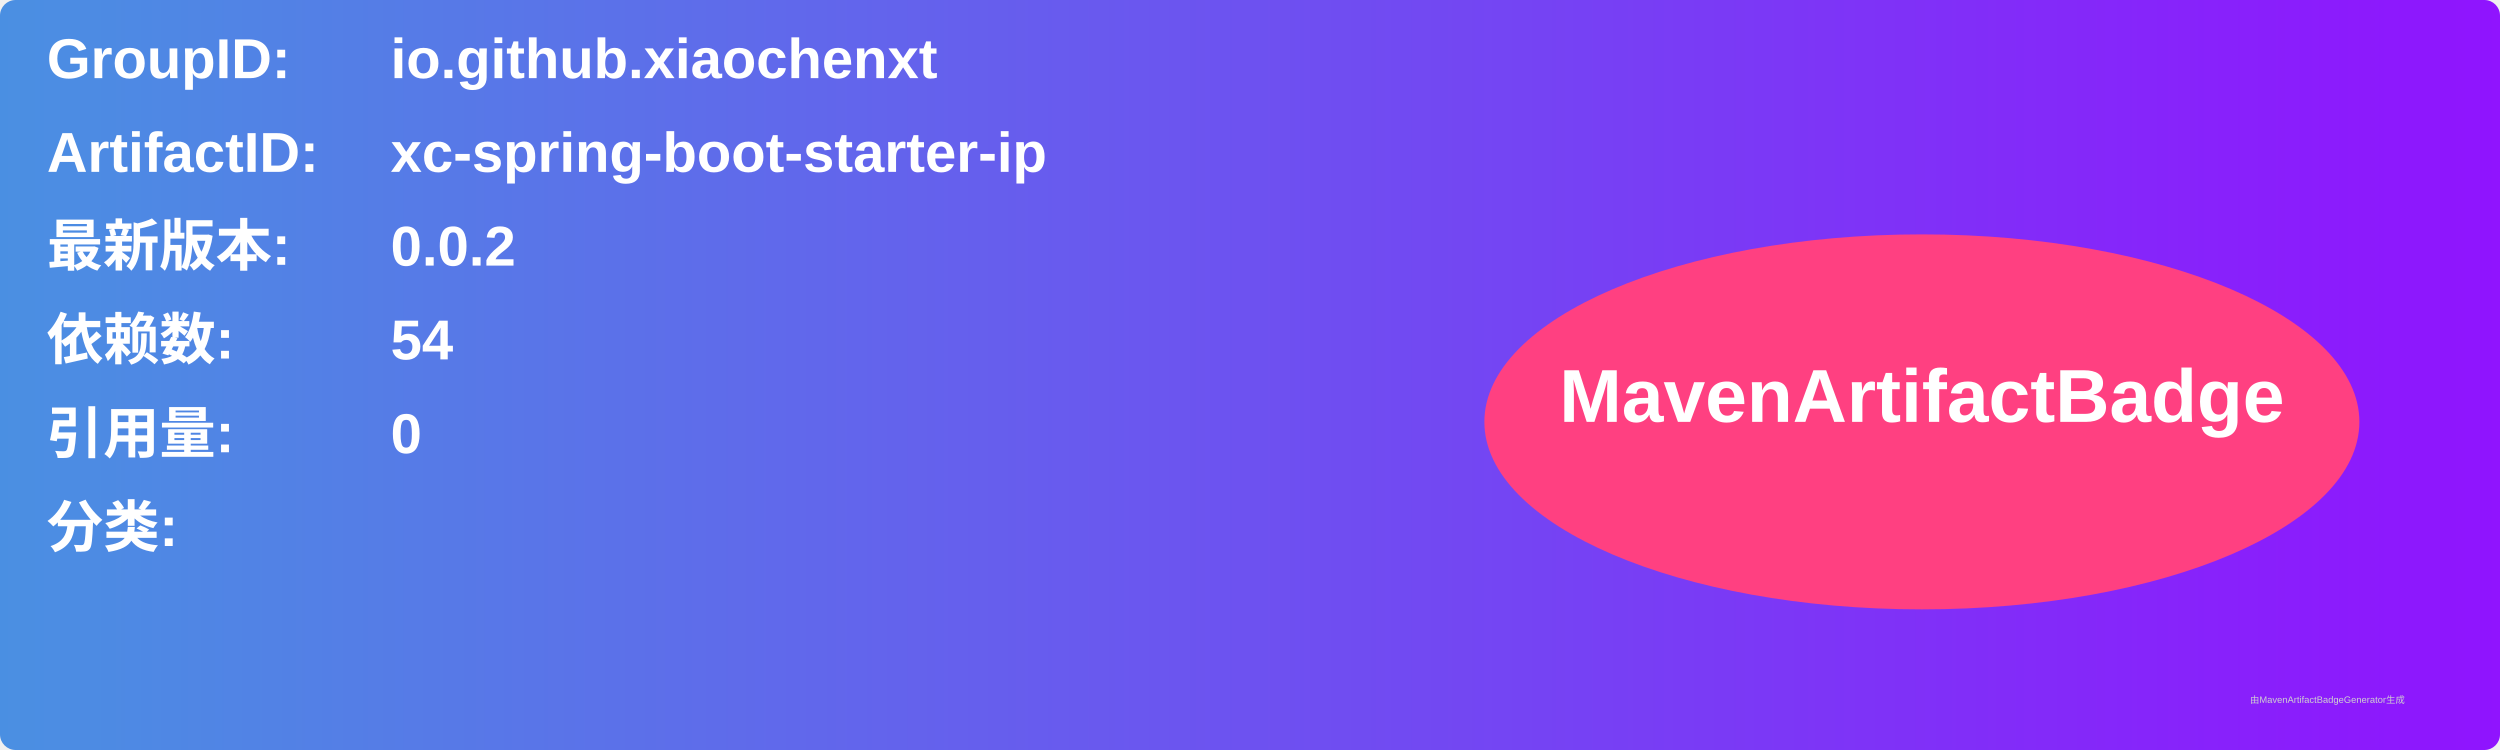
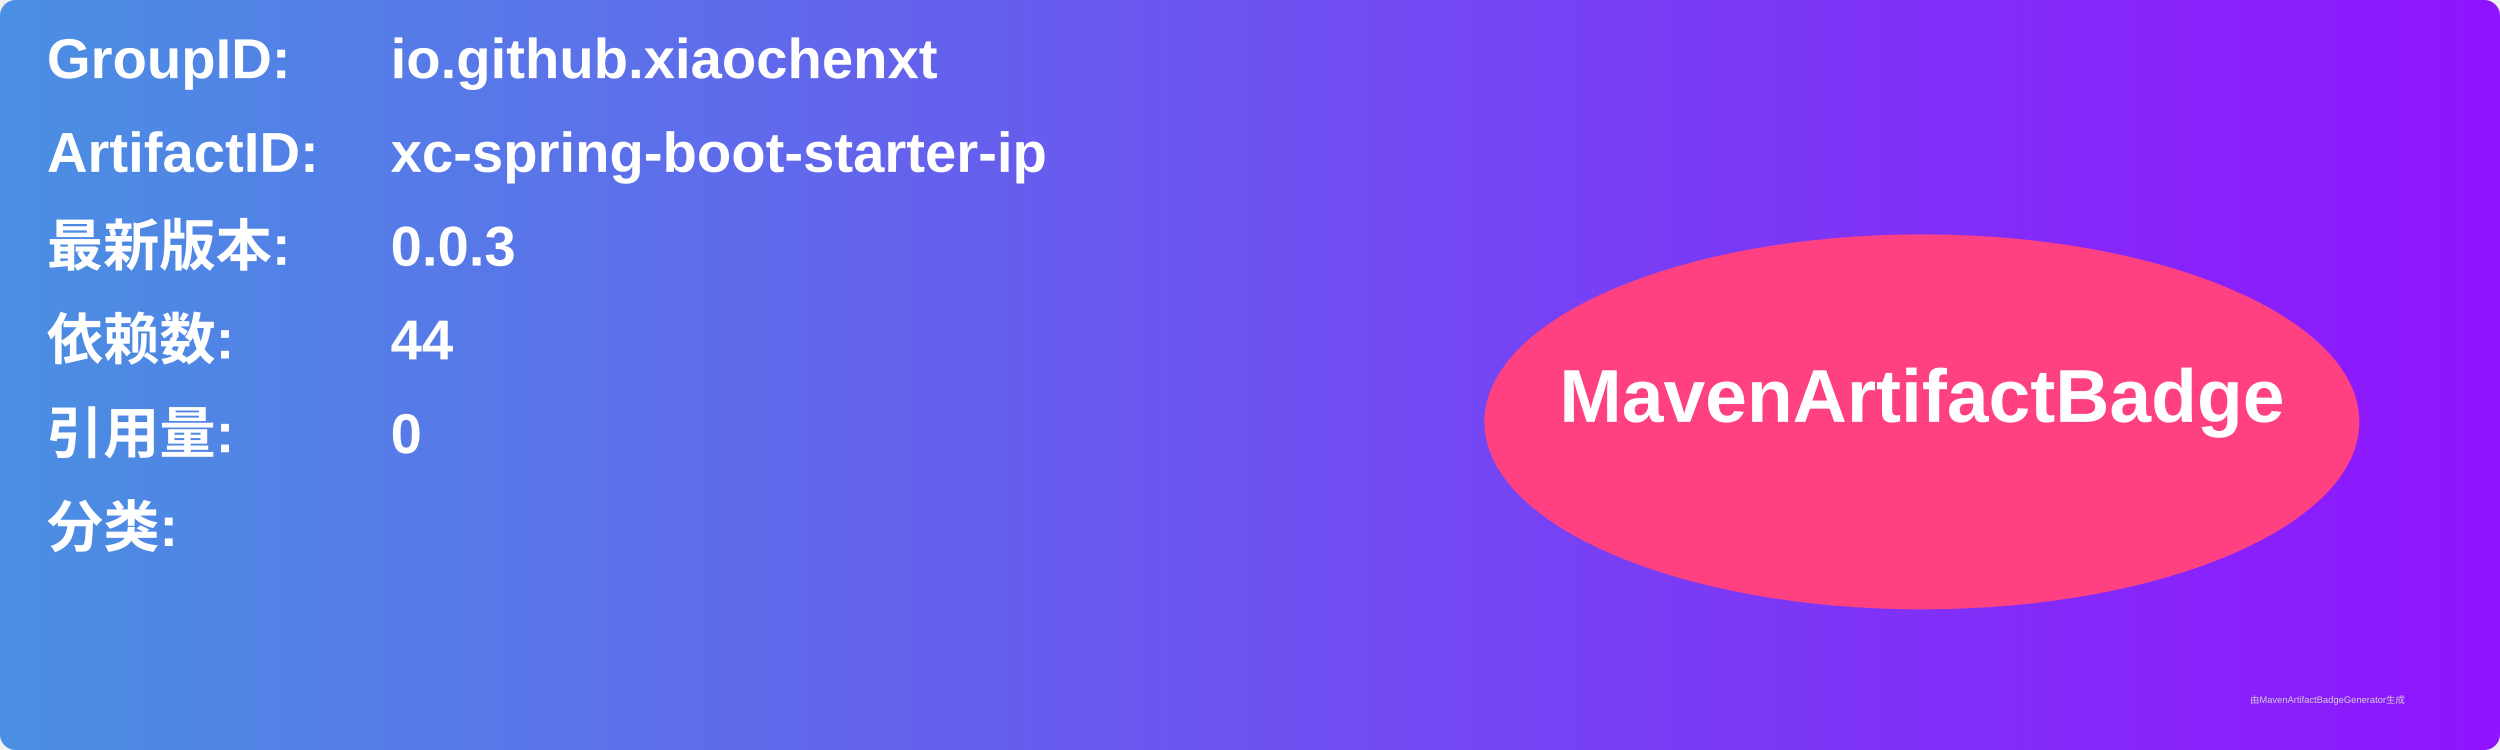
<svg xmlns="http://www.w3.org/2000/svg" width="800" height="240" viewBox="0 0 800 240">
  <linearGradient id="grad" x1="0%" y1="0%" x2="100%" y2="0%">
    <stop offset="0%" stop-color="#4a90e2" />
    <stop offset="100%" stop-color="#9013fe" />
  </linearGradient>
  <rect width="100%" height="100%" rx="5" ry="5" fill="url(#grad)" />
  <g transform="translate(15, 15)">
    <text x="0" y="10" font-family="Arial" font-size="18" fill="white" font-weight="bold" width="260">GroupID:</text>
    <text x="110" y="10" font-family="Arial" font-size="18" fill="white" font-weight="bold" width="460">io.github.xiaochenxt</text>
    <text x="0" y="40" font-family="Arial" font-size="18" fill="white" font-weight="bold" width="260">ArtifactID:</text>
    <text x="110" y="40" font-family="Arial" font-size="18" fill="white" font-weight="bold" width="460">xc-spring-boot-starter-ip</text>
    <text x="0" y="70" font-family="Arial" font-size="18" fill="white" font-weight="bold">最新版本:</text>
    <text x="110" y="70" font-family="Arial" font-size="18" fill="white" font-weight="bold">
-       <tspan font-weight="bold">0.0.2</tspan>
+       <tspan font-weight="bold">0.0.3</tspan>
    </text>
    <text x="0" y="100" font-family="Arial" font-size="18" fill="white" font-weight="bold">依赖数: </text>
    <text x="110" y="100" font-family="Arial" font-size="18" fill="white">
-       <tspan font-weight="bold">54</tspan>
+       <tspan font-weight="bold">44</tspan>
    </text>
    <text x="0" y="130" font-family="Arial" font-size="18" fill="white" font-weight="bold">引用量: </text>
    <text x="110" y="130" font-family="Arial" font-size="18" fill="white">
      <tspan font-weight="bold">0</tspan>
    </text>
    <text x="0" y="160" font-family="Arial" font-size="18" fill="white" font-weight="bold">分类:</text>
    <text x="10" y="190" font-family="Arial" font-size="10" fill="white">
      <tspan font-weight="bold" />
    </text>
    <ellipse cx="600" cy="120" rx="140" ry="60" fill="#ff4081" />
    <text x="600" y="120" text-anchor="middle" font-family="Arial" font-size="24" fill="white" font-weight="bold">MavenArtifactBadge</text>
  </g>
  <text x="720" y="225" font-family="Arial" font-size="3" fill="#d0d0d0">由MavenArtifactBadgeGenerator生成</text>
</svg>
